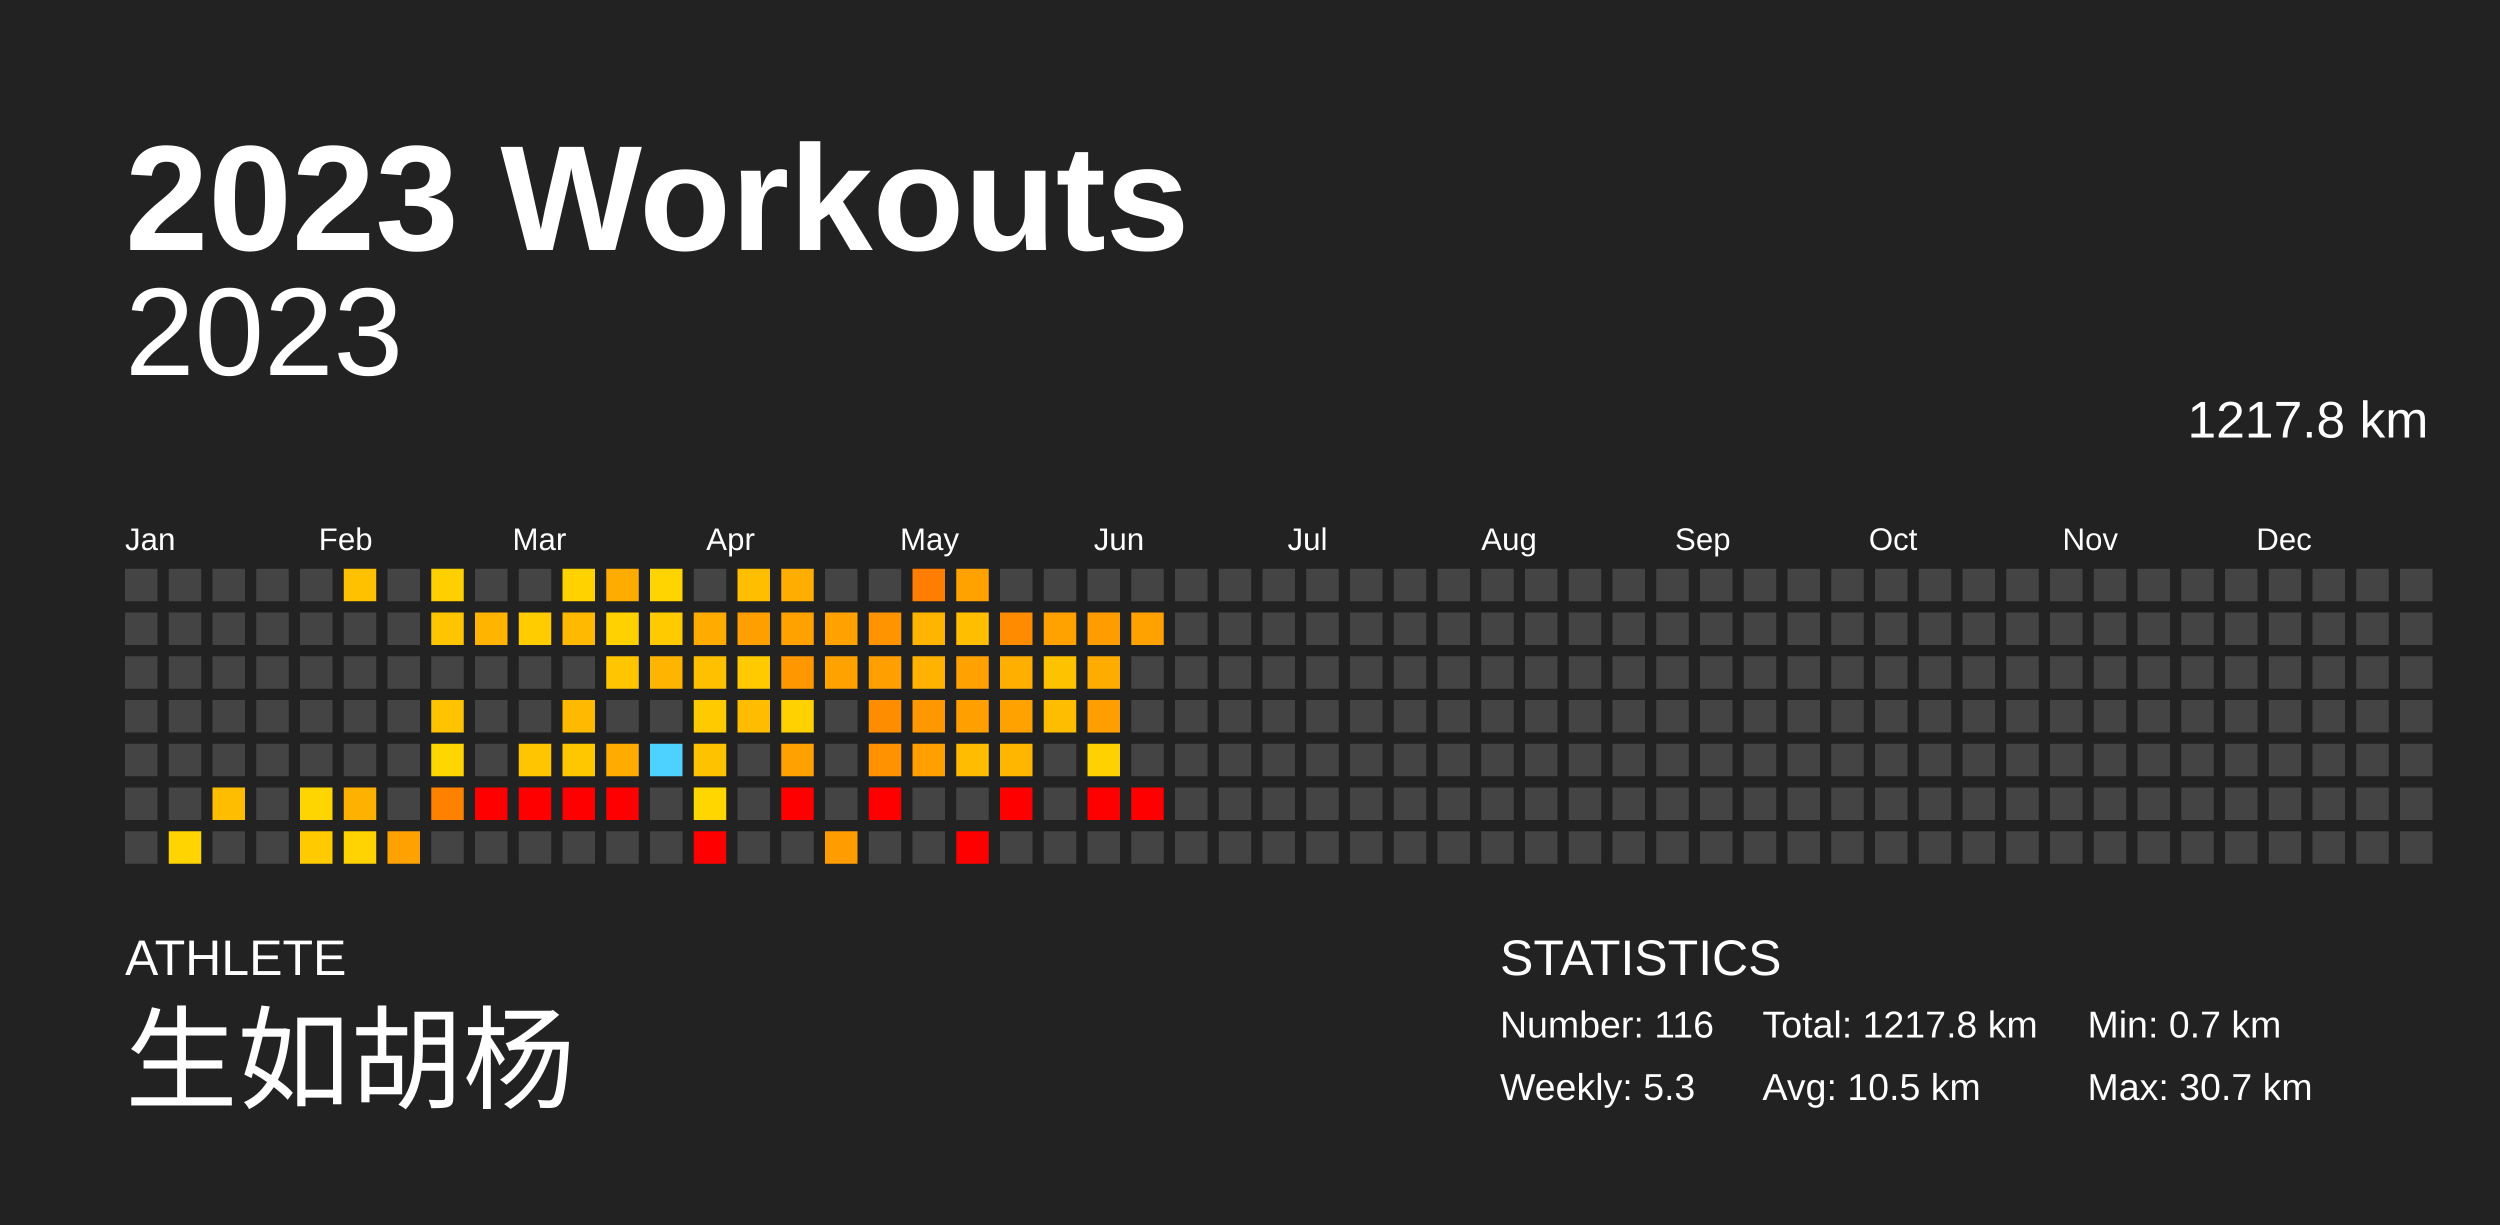
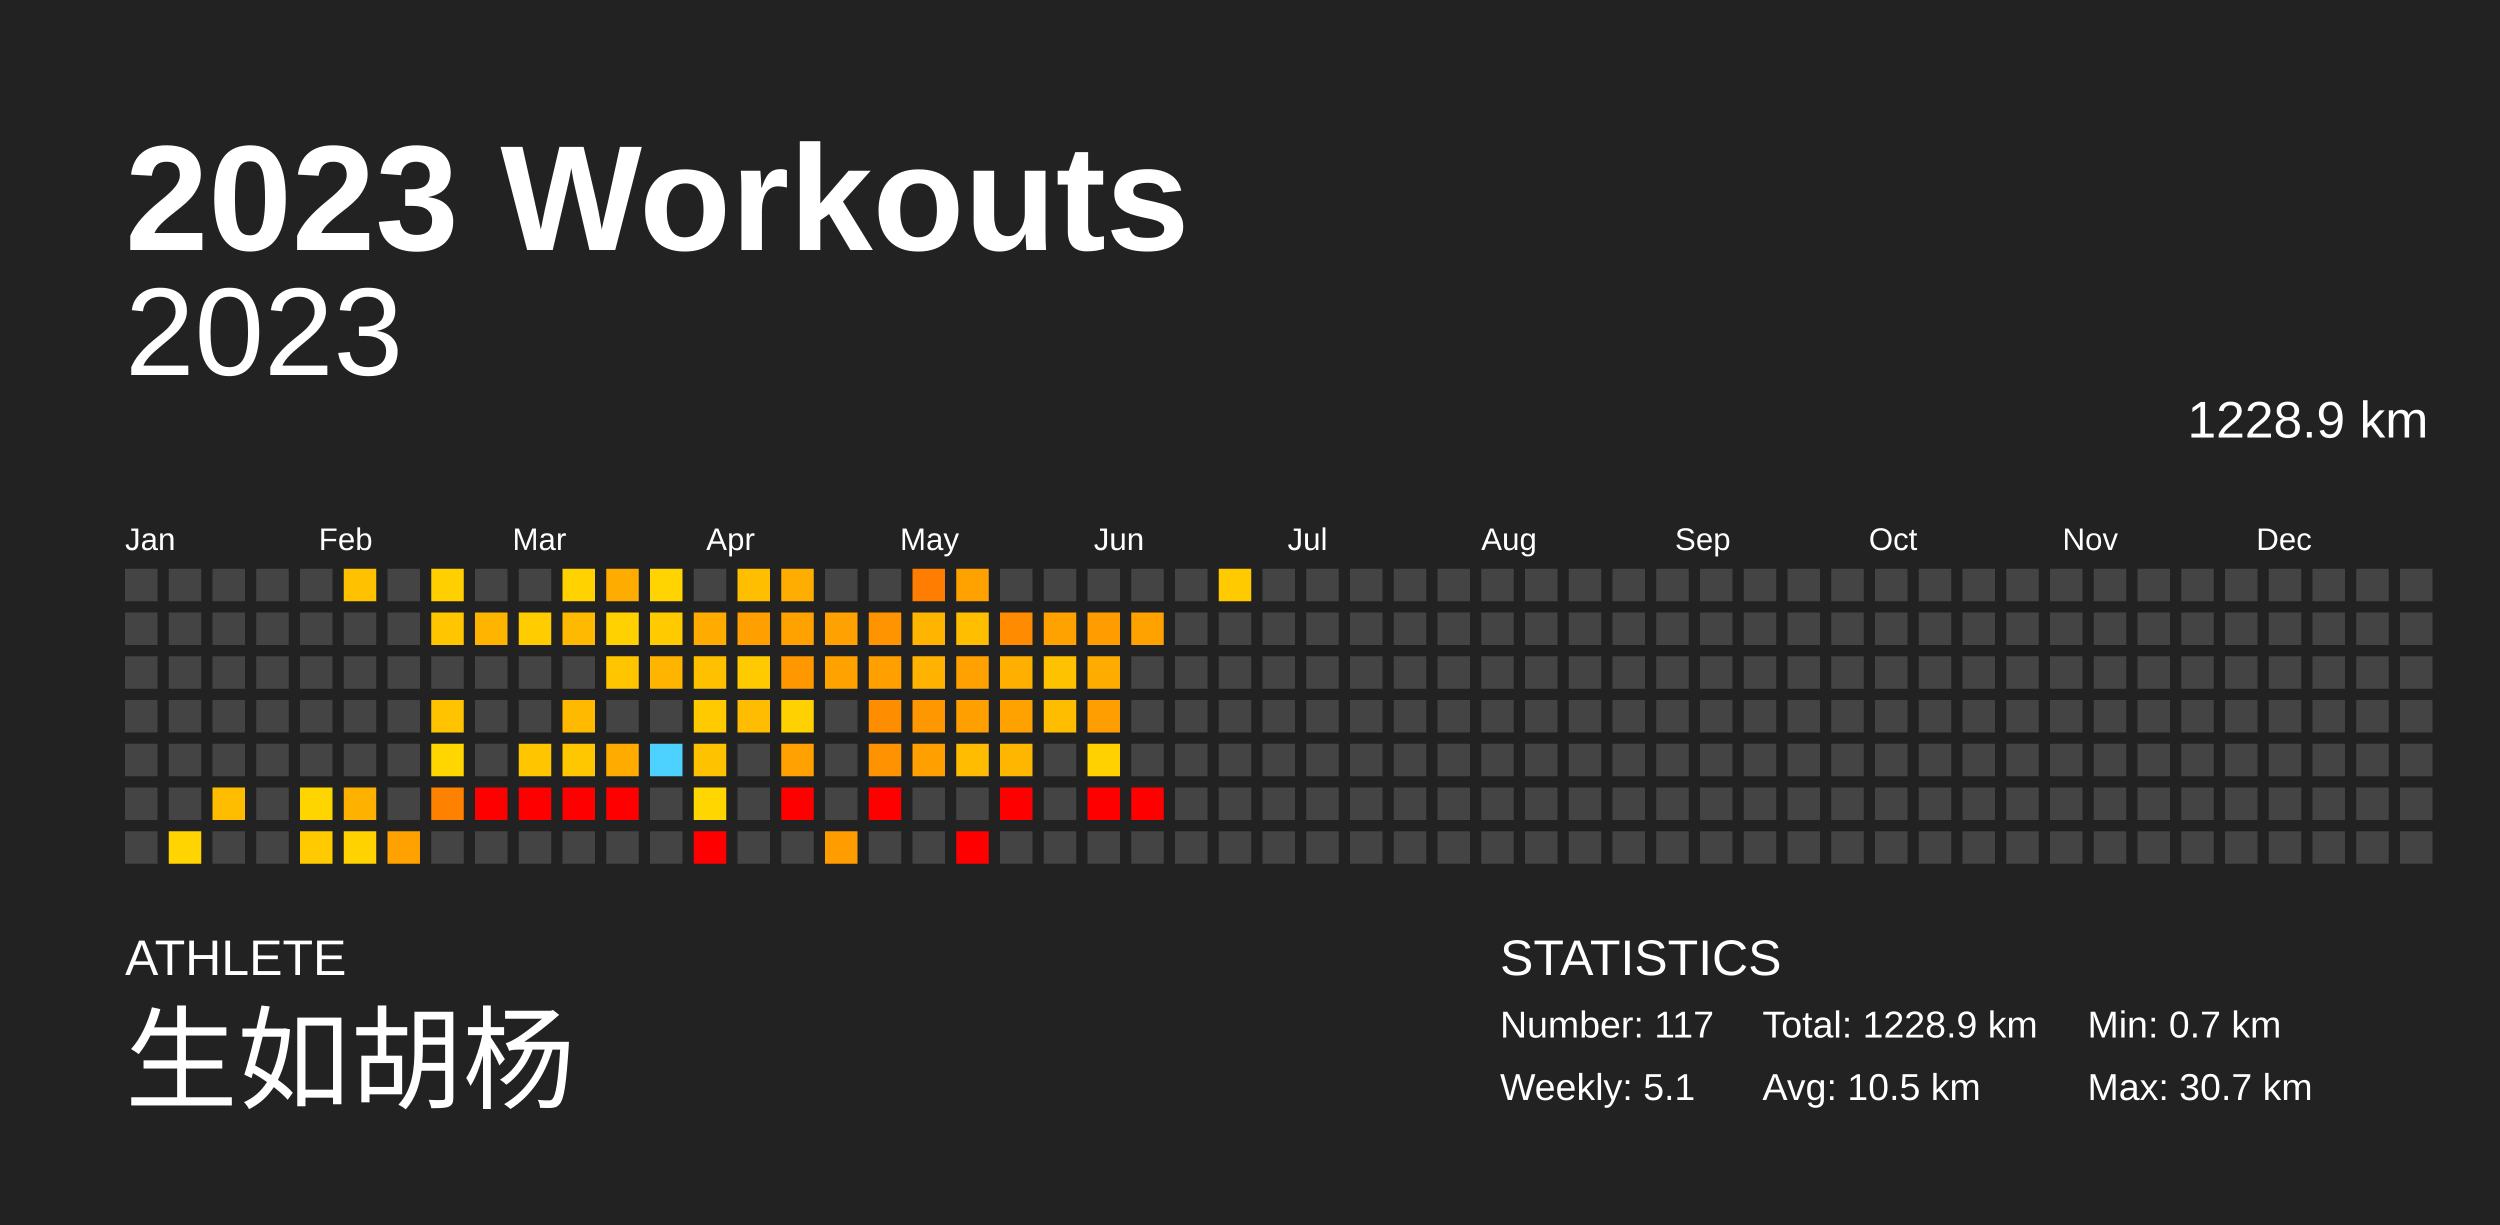
<svg xmlns="http://www.w3.org/2000/svg" baseProfile="full" height="98mm" version="1.1" viewBox="0,0,200,98" width="200mm">
  <defs />
  <rect fill="#222222" height="98" width="200" x="0" y="0" />
  <text fill="#FFFFFF" style="font-size:12px; font-family:Arial; font-weight:bold;" x="10" y="20">2023 Workouts</text>
  <text fill="#FFFFFF" style="font-size:4px; font-family:Arial" x="10" y="78">ATHLETE</text>
  <text fill="#FFFFFF" style="font-size:9px; font-family:Arial" x="10" y="88">生如胡杨</text>
  <text fill="#FFFFFF" style="font-size:4px; font-family:Arial" x="120" y="78">STATISTICS</text>
-   <text fill="#FFFFFF" style="font-size:3px; font-family:Arial" x="120" y="83">Number: 116</text>
-   <text fill="#FFFFFF" style="font-size:3px; font-family:Arial" x="120" y="88">Weekly: 5.3</text>
-   <text fill="#FFFFFF" style="font-size:3px; font-family:Arial" x="141" y="83">Total: 1217.8 km</text>
+   <text fill="#FFFFFF" style="font-size:3px; font-family:Arial" x="120" y="83">Number: 117</text>
+   <text fill="#FFFFFF" style="font-size:3px; font-family:Arial" x="120" y="88">Weekly: 5.1</text>
+   <text fill="#FFFFFF" style="font-size:3px; font-family:Arial" x="141" y="83">Total: 1228.9 km</text>
  <text fill="#FFFFFF" style="font-size:3px; font-family:Arial" x="141" y="88">Avg: 10.5 km</text>
  <text fill="#FFFFFF" style="font-size:3px; font-family:Arial" x="167" y="83">Min: 0.7 km</text>
  <text fill="#FFFFFF" style="font-size:3px; font-family:Arial" x="167" y="88">Max: 30.7 km</text>
  <text alignment-baseline="hanging" fill="#FFFFFF" style="font-size:10.0px; font-family:Arial;" x="10" y="30">2023</text>
-   <text alignment-baseline="hanging" fill="#FFFFFF" style="font-size:4.125px; font-family:Arial;" x="175" y="35">1217.8 km</text>
+   <text alignment-baseline="hanging" fill="#FFFFFF" style="font-size:4.125px; font-family:Arial;" x="175" y="35">1228.9 km</text>
  <text fill="#FFFFFF" style="font-size:2.5px; font-family:Arial" x="10.0" y="44">Jan</text>
  <text fill="#FFFFFF" style="font-size:2.5px; font-family:Arial" x="25.5" y="44">Feb</text>
  <text fill="#FFFFFF" style="font-size:2.5px; font-family:Arial" x="41.0" y="44">Mar</text>
  <text fill="#FFFFFF" style="font-size:2.5px; font-family:Arial" x="56.5" y="44">Apr</text>
  <text fill="#FFFFFF" style="font-size:2.5px; font-family:Arial" x="72.0" y="44">May</text>
  <text fill="#FFFFFF" style="font-size:2.5px; font-family:Arial" x="87.5" y="44">Jun</text>
  <text fill="#FFFFFF" style="font-size:2.5px; font-family:Arial" x="103.0" y="44">Jul</text>
  <text fill="#FFFFFF" style="font-size:2.5px; font-family:Arial" x="118.5" y="44">Aug</text>
  <text fill="#FFFFFF" style="font-size:2.5px; font-family:Arial" x="134.0" y="44">Sep</text>
  <text fill="#FFFFFF" style="font-size:2.5px; font-family:Arial" x="149.5" y="44">Oct</text>
  <text fill="#FFFFFF" style="font-size:2.5px; font-family:Arial" x="165.0" y="44">Nov</text>
  <text fill="#FFFFFF" style="font-size:2.5px; font-family:Arial" x="180.5" y="44">Dec</text>
  <rect fill="#444444" height="2.6" width="2.6" x="10.0" y="45.5" />
  <rect fill="#444444" height="2.6" width="2.6" x="10.0" y="49.0" />
  <rect fill="#444444" height="2.6" width="2.6" x="10.0" y="52.5" />
  <rect fill="#444444" height="2.6" width="2.6" x="10.0" y="56.0" />
  <rect fill="#444444" height="2.6" width="2.6" x="10.0" y="59.5" />
  <rect fill="#444444" height="2.6" width="2.6" x="10.0" y="63.0" />
  <rect fill="#444444" height="2.6" width="2.6" x="10.0" y="66.5" />
  <rect fill="#444444" height="2.6" width="2.6" x="13.5" y="45.5" />
  <rect fill="#444444" height="2.6" width="2.6" x="13.5" y="49.0" />
  <rect fill="#444444" height="2.6" width="2.6" x="13.5" y="52.5" />
  <rect fill="#444444" height="2.6" width="2.6" x="13.5" y="56.0" />
  <rect fill="#444444" height="2.6" width="2.6" x="13.5" y="59.5" />
  <rect fill="#444444" height="2.6" width="2.6" x="13.5" y="63.0" />
  <rect fill="#ffd400" height="2.6" width="2.6" x="13.5" y="66.5" />
  <rect fill="#444444" height="2.6" width="2.6" x="17.0" y="45.5" />
  <rect fill="#444444" height="2.6" width="2.6" x="17.0" y="49.0" />
  <rect fill="#444444" height="2.6" width="2.6" x="17.0" y="52.5" />
  <rect fill="#444444" height="2.6" width="2.6" x="17.0" y="56.0" />
  <rect fill="#444444" height="2.6" width="2.6" x="17.0" y="59.5" />
  <rect fill="#ffbd00" height="2.6" width="2.6" x="17.0" y="63.0" />
  <rect fill="#444444" height="2.6" width="2.6" x="17.0" y="66.5" />
  <rect fill="#444444" height="2.6" width="2.6" x="20.5" y="45.5" />
  <rect fill="#444444" height="2.6" width="2.6" x="20.5" y="49.0" />
  <rect fill="#444444" height="2.6" width="2.6" x="20.5" y="52.5" />
  <rect fill="#444444" height="2.6" width="2.6" x="20.5" y="56.0" />
  <rect fill="#444444" height="2.6" width="2.6" x="20.5" y="59.5" />
  <rect fill="#444444" height="2.6" width="2.6" x="20.5" y="63.0" />
  <rect fill="#444444" height="2.6" width="2.6" x="20.5" y="66.5" />
  <rect fill="#444444" height="2.6" width="2.6" x="24.0" y="45.5" />
  <rect fill="#444444" height="2.6" width="2.6" x="24.0" y="49.0" />
  <rect fill="#444444" height="2.6" width="2.6" x="24.0" y="52.5" />
  <rect fill="#444444" height="2.6" width="2.6" x="24.0" y="56.0" />
  <rect fill="#444444" height="2.6" width="2.6" x="24.0" y="59.5" />
  <rect fill="#ffd500" height="2.6" width="2.6" x="24.0" y="63.0" />
  <rect fill="#ffcb00" height="2.6" width="2.6" x="24.0" y="66.5" />
  <rect fill="#ffc100" height="2.6" width="2.6" x="27.5" y="45.5" />
  <rect fill="#444444" height="2.6" width="2.6" x="27.5" y="49.0" />
  <rect fill="#444444" height="2.6" width="2.6" x="27.5" y="52.5" />
  <rect fill="#444444" height="2.6" width="2.6" x="27.5" y="56.0" />
  <rect fill="#444444" height="2.6" width="2.6" x="27.5" y="59.5" />
  <rect fill="#ffb100" height="2.6" width="2.6" x="27.5" y="63.0" />
  <rect fill="#ffd200" height="2.6" width="2.6" x="27.5" y="66.5" />
  <rect fill="#444444" height="2.6" width="2.6" x="31.0" y="45.5" />
  <rect fill="#444444" height="2.6" width="2.6" x="31.0" y="49.0" />
  <rect fill="#444444" height="2.6" width="2.6" x="31.0" y="52.5" />
  <rect fill="#444444" height="2.6" width="2.6" x="31.0" y="56.0" />
  <rect fill="#444444" height="2.6" width="2.6" x="31.0" y="59.5" />
  <rect fill="#444444" height="2.6" width="2.6" x="31.0" y="63.0" />
  <rect fill="#ffa100" height="2.6" width="2.6" x="31.0" y="66.5" />
  <rect fill="#ffcf00" height="2.6" width="2.6" x="34.5" y="45.5" />
  <rect fill="#ffc600" height="2.6" width="2.6" x="34.5" y="49.0" />
  <rect fill="#444444" height="2.6" width="2.6" x="34.5" y="52.5" />
  <rect fill="#ffc300" height="2.6" width="2.6" x="34.5" y="56.0" />
  <rect fill="#ffd600" height="2.6" width="2.6" x="34.5" y="59.5" />
  <rect fill="#ff8100" height="2.6" width="2.6" x="34.5" y="63.0" />
  <rect fill="#444444" height="2.6" width="2.6" x="34.5" y="66.5" />
  <rect fill="#444444" height="2.6" width="2.6" x="38.0" y="45.5" />
  <rect fill="#ffb400" height="2.6" width="2.6" x="38.0" y="49.0" />
  <rect fill="#444444" height="2.6" width="2.6" x="38.0" y="52.5" />
  <rect fill="#444444" height="2.6" width="2.6" x="38.0" y="56.0" />
  <rect fill="#444444" height="2.6" width="2.6" x="38.0" y="59.5" />
  <rect fill="red" height="2.6" width="2.6" x="38.0" y="63.0" />
  <rect fill="#444444" height="2.6" width="2.6" x="38.0" y="66.5" />
  <rect fill="#444444" height="2.6" width="2.6" x="41.5" y="45.5" />
  <rect fill="#ffcc00" height="2.6" width="2.6" x="41.5" y="49.0" />
  <rect fill="#444444" height="2.6" width="2.6" x="41.5" y="52.5" />
  <rect fill="#444444" height="2.6" width="2.6" x="41.5" y="56.0" />
  <rect fill="#ffc600" height="2.6" width="2.6" x="41.5" y="59.5" />
  <rect fill="red" height="2.6" width="2.6" x="41.5" y="63.0" />
  <rect fill="#444444" height="2.6" width="2.6" x="41.5" y="66.5" />
  <rect fill="#ffd200" height="2.6" width="2.6" x="45.0" y="45.5" />
  <rect fill="#ffb900" height="2.6" width="2.6" x="45.0" y="49.0" />
  <rect fill="#444444" height="2.6" width="2.6" x="45.0" y="52.5" />
  <rect fill="#ffba00" height="2.6" width="2.6" x="45.0" y="56.0" />
  <rect fill="#ffc700" height="2.6" width="2.6" x="45.0" y="59.5" />
  <rect fill="red" height="2.6" width="2.6" x="45.0" y="63.0" />
  <rect fill="#444444" height="2.6" width="2.6" x="45.0" y="66.5" />
  <rect fill="#ffac00" height="2.6" width="2.6" x="48.5" y="45.5" />
  <rect fill="#ffd100" height="2.6" width="2.6" x="48.5" y="49.0" />
  <rect fill="#ffc600" height="2.6" width="2.6" x="48.5" y="52.5" />
  <rect fill="#444444" height="2.6" width="2.6" x="48.5" y="56.0" />
  <rect fill="#ffab00" height="2.6" width="2.6" x="48.5" y="59.5" />
  <rect fill="red" height="2.6" width="2.6" x="48.5" y="63.0" />
  <rect fill="#444444" height="2.6" width="2.6" x="48.5" y="66.5" />
  <rect fill="#ffd400" height="2.6" width="2.6" x="52.0" y="45.5" />
  <rect fill="#ffcb00" height="2.6" width="2.6" x="52.0" y="49.0" />
  <rect fill="#ffb400" height="2.6" width="2.6" x="52.0" y="52.5" />
  <rect fill="#444444" height="2.6" width="2.6" x="52.0" y="56.0" />
  <rect fill="#4dd2ff" height="2.6" width="2.6" x="52.0" y="59.5" />
  <rect fill="#444444" height="2.6" width="2.6" x="52.0" y="63.0" />
  <rect fill="#444444" height="2.6" width="2.6" x="52.0" y="66.5" />
  <rect fill="#444444" height="2.6" width="2.6" x="55.5" y="45.5" />
  <rect fill="#ffab00" height="2.6" width="2.6" x="55.5" y="49.0" />
  <rect fill="#ffc000" height="2.6" width="2.6" x="55.5" y="52.5" />
  <rect fill="#ffcb00" height="2.6" width="2.6" x="55.5" y="56.0" />
  <rect fill="#ffc200" height="2.6" width="2.6" x="55.5" y="59.5" />
  <rect fill="#ffd600" height="2.6" width="2.6" x="55.5" y="63.0" />
  <rect fill="red" height="2.6" width="2.6" x="55.5" y="66.5" />
  <rect fill="#ffbf00" height="2.6" width="2.6" x="59.0" y="45.5" />
  <rect fill="#ffa000" height="2.6" width="2.6" x="59.0" y="49.0" />
  <rect fill="#ffca00" height="2.6" width="2.6" x="59.0" y="52.5" />
  <rect fill="#ffbc00" height="2.6" width="2.6" x="59.0" y="56.0" />
  <rect fill="#444444" height="2.6" width="2.6" x="59.0" y="59.5" />
  <rect fill="#444444" height="2.6" width="2.6" x="59.0" y="63.0" />
  <rect fill="#444444" height="2.6" width="2.6" x="59.0" y="66.5" />
  <rect fill="#ffad00" height="2.6" width="2.6" x="62.5" y="45.5" />
  <rect fill="#ffa200" height="2.6" width="2.6" x="62.5" y="49.0" />
  <rect fill="#ff9800" height="2.6" width="2.6" x="62.5" y="52.5" />
  <rect fill="#ffd100" height="2.6" width="2.6" x="62.5" y="56.0" />
  <rect fill="#ffa100" height="2.6" width="2.6" x="62.5" y="59.5" />
  <rect fill="red" height="2.6" width="2.6" x="62.5" y="63.0" />
  <rect fill="#444444" height="2.6" width="2.6" x="62.5" y="66.5" />
  <rect fill="#444444" height="2.6" width="2.6" x="66.0" y="45.5" />
  <rect fill="#ffa100" height="2.6" width="2.6" x="66.0" y="49.0" />
  <rect fill="#ffa200" height="2.6" width="2.6" x="66.0" y="52.5" />
  <rect fill="#444444" height="2.6" width="2.6" x="66.0" y="56.0" />
  <rect fill="#444444" height="2.6" width="2.6" x="66.0" y="59.5" />
  <rect fill="#444444" height="2.6" width="2.6" x="66.0" y="63.0" />
  <rect fill="#ff9c00" height="2.6" width="2.6" x="66.0" y="66.5" />
  <rect fill="#444444" height="2.6" width="2.6" x="69.5" y="45.5" />
  <rect fill="#ff9400" height="2.6" width="2.6" x="69.5" y="49.0" />
  <rect fill="#ffa000" height="2.6" width="2.6" x="69.5" y="52.5" />
  <rect fill="#ff8d00" height="2.6" width="2.6" x="69.5" y="56.0" />
  <rect fill="#ff9200" height="2.6" width="2.6" x="69.5" y="59.5" />
  <rect fill="red" height="2.6" width="2.6" x="69.5" y="63.0" />
  <rect fill="#444444" height="2.6" width="2.6" x="69.5" y="66.5" />
  <rect fill="#ff7d00" height="2.6" width="2.6" x="73.0" y="45.5" />
  <rect fill="#ffb500" height="2.6" width="2.6" x="73.0" y="49.0" />
  <rect fill="#ffb300" height="2.6" width="2.6" x="73.0" y="52.5" />
  <rect fill="#ff9700" height="2.6" width="2.6" x="73.0" y="56.0" />
  <rect fill="#ff9f00" height="2.6" width="2.6" x="73.0" y="59.5" />
  <rect fill="#444444" height="2.6" width="2.6" x="73.0" y="63.0" />
  <rect fill="#444444" height="2.6" width="2.6" x="73.0" y="66.5" />
  <rect fill="#ffa200" height="2.6" width="2.6" x="76.5" y="45.5" />
  <rect fill="#ffbf00" height="2.6" width="2.6" x="76.5" y="49.0" />
  <rect fill="#ffa100" height="2.6" width="2.6" x="76.5" y="52.5" />
  <rect fill="#ff9f00" height="2.6" width="2.6" x="76.5" y="56.0" />
  <rect fill="#ffbc00" height="2.6" width="2.6" x="76.5" y="59.5" />
  <rect fill="#444444" height="2.6" width="2.6" x="76.5" y="63.0" />
  <rect fill="red" height="2.6" width="2.6" x="76.5" y="66.5" />
  <rect fill="#444444" height="2.6" width="2.6" x="80.0" y="45.5" />
  <rect fill="#ff8c00" height="2.6" width="2.6" x="80.0" y="49.0" />
  <rect fill="#ffaf00" height="2.6" width="2.6" x="80.0" y="52.5" />
  <rect fill="#ffa200" height="2.6" width="2.6" x="80.0" y="56.0" />
  <rect fill="#ffb600" height="2.6" width="2.6" x="80.0" y="59.5" />
  <rect fill="red" height="2.6" width="2.6" x="80.0" y="63.0" />
  <rect fill="#444444" height="2.6" width="2.6" x="80.0" y="66.5" />
  <rect fill="#444444" height="2.6" width="2.6" x="83.5" y="45.5" />
  <rect fill="#ffa200" height="2.6" width="2.6" x="83.5" y="49.0" />
  <rect fill="#ffc200" height="2.6" width="2.6" x="83.5" y="52.5" />
  <rect fill="#ffbd00" height="2.6" width="2.6" x="83.5" y="56.0" />
  <rect fill="#444444" height="2.6" width="2.6" x="83.5" y="59.5" />
  <rect fill="#444444" height="2.6" width="2.6" x="83.5" y="63.0" />
  <rect fill="#444444" height="2.6" width="2.6" x="83.5" y="66.5" />
  <rect fill="#444444" height="2.6" width="2.6" x="87.0" y="45.5" />
  <rect fill="#ff9d00" height="2.6" width="2.6" x="87.0" y="49.0" />
  <rect fill="#ffac00" height="2.6" width="2.6" x="87.0" y="52.5" />
  <rect fill="#ff9e00" height="2.6" width="2.6" x="87.0" y="56.0" />
  <rect fill="#ffd100" height="2.6" width="2.6" x="87.0" y="59.5" />
  <rect fill="red" height="2.6" width="2.6" x="87.0" y="63.0" />
  <rect fill="#444444" height="2.6" width="2.6" x="87.0" y="66.5" />
  <rect fill="#444444" height="2.6" width="2.6" x="90.5" y="45.5" />
  <rect fill="#ffa200" height="2.6" width="2.6" x="90.5" y="49.0" />
  <rect fill="#444444" height="2.6" width="2.6" x="90.5" y="52.5" />
  <rect fill="#444444" height="2.6" width="2.6" x="90.5" y="56.0" />
  <rect fill="#444444" height="2.6" width="2.6" x="90.5" y="59.5" />
  <rect fill="red" height="2.6" width="2.6" x="90.5" y="63.0" />
  <rect fill="#444444" height="2.6" width="2.6" x="90.5" y="66.5" />
  <rect fill="#444444" height="2.6" width="2.6" x="94.0" y="45.5" />
  <rect fill="#444444" height="2.6" width="2.6" x="94.0" y="49.0" />
  <rect fill="#444444" height="2.6" width="2.6" x="94.0" y="52.5" />
  <rect fill="#444444" height="2.6" width="2.6" x="94.0" y="56.0" />
  <rect fill="#444444" height="2.6" width="2.6" x="94.0" y="59.5" />
  <rect fill="#444444" height="2.6" width="2.6" x="94.0" y="63.0" />
  <rect fill="#444444" height="2.6" width="2.6" x="94.0" y="66.5" />
-   <rect fill="#444444" height="2.6" width="2.6" x="97.5" y="45.5" />
+   <rect fill="#ffcb00" height="2.6" width="2.6" x="97.5" y="45.5" />
  <rect fill="#444444" height="2.6" width="2.6" x="97.5" y="49.0" />
  <rect fill="#444444" height="2.6" width="2.6" x="97.5" y="52.5" />
  <rect fill="#444444" height="2.6" width="2.6" x="97.5" y="56.0" />
  <rect fill="#444444" height="2.6" width="2.6" x="97.5" y="59.5" />
  <rect fill="#444444" height="2.6" width="2.6" x="97.5" y="63.0" />
  <rect fill="#444444" height="2.6" width="2.6" x="97.5" y="66.5" />
  <rect fill="#444444" height="2.6" width="2.6" x="101.0" y="45.5" />
  <rect fill="#444444" height="2.6" width="2.6" x="101.0" y="49.0" />
  <rect fill="#444444" height="2.6" width="2.6" x="101.0" y="52.5" />
  <rect fill="#444444" height="2.6" width="2.6" x="101.0" y="56.0" />
  <rect fill="#444444" height="2.6" width="2.6" x="101.0" y="59.5" />
  <rect fill="#444444" height="2.6" width="2.6" x="101.0" y="63.0" />
  <rect fill="#444444" height="2.6" width="2.6" x="101.0" y="66.5" />
  <rect fill="#444444" height="2.6" width="2.6" x="104.5" y="45.5" />
  <rect fill="#444444" height="2.6" width="2.6" x="104.5" y="49.0" />
  <rect fill="#444444" height="2.6" width="2.6" x="104.5" y="52.5" />
  <rect fill="#444444" height="2.6" width="2.6" x="104.5" y="56.0" />
  <rect fill="#444444" height="2.6" width="2.6" x="104.5" y="59.5" />
  <rect fill="#444444" height="2.6" width="2.6" x="104.5" y="63.0" />
  <rect fill="#444444" height="2.6" width="2.6" x="104.5" y="66.5" />
  <rect fill="#444444" height="2.6" width="2.6" x="108.0" y="45.5" />
  <rect fill="#444444" height="2.6" width="2.6" x="108.0" y="49.0" />
  <rect fill="#444444" height="2.6" width="2.6" x="108.0" y="52.5" />
  <rect fill="#444444" height="2.6" width="2.6" x="108.0" y="56.0" />
  <rect fill="#444444" height="2.6" width="2.6" x="108.0" y="59.5" />
  <rect fill="#444444" height="2.6" width="2.6" x="108.0" y="63.0" />
  <rect fill="#444444" height="2.6" width="2.6" x="108.0" y="66.5" />
  <rect fill="#444444" height="2.6" width="2.6" x="111.5" y="45.5" />
  <rect fill="#444444" height="2.6" width="2.6" x="111.5" y="49.0" />
  <rect fill="#444444" height="2.6" width="2.6" x="111.5" y="52.5" />
  <rect fill="#444444" height="2.6" width="2.6" x="111.5" y="56.0" />
  <rect fill="#444444" height="2.6" width="2.6" x="111.5" y="59.5" />
  <rect fill="#444444" height="2.6" width="2.6" x="111.5" y="63.0" />
  <rect fill="#444444" height="2.6" width="2.6" x="111.5" y="66.5" />
  <rect fill="#444444" height="2.6" width="2.6" x="115.0" y="45.5" />
  <rect fill="#444444" height="2.6" width="2.6" x="115.0" y="49.0" />
  <rect fill="#444444" height="2.6" width="2.6" x="115.0" y="52.5" />
  <rect fill="#444444" height="2.6" width="2.6" x="115.0" y="56.0" />
  <rect fill="#444444" height="2.6" width="2.6" x="115.0" y="59.5" />
  <rect fill="#444444" height="2.6" width="2.6" x="115.0" y="63.0" />
  <rect fill="#444444" height="2.6" width="2.6" x="115.0" y="66.5" />
  <rect fill="#444444" height="2.6" width="2.6" x="118.5" y="45.5" />
  <rect fill="#444444" height="2.6" width="2.6" x="118.5" y="49.0" />
  <rect fill="#444444" height="2.6" width="2.6" x="118.5" y="52.5" />
  <rect fill="#444444" height="2.6" width="2.6" x="118.5" y="56.0" />
  <rect fill="#444444" height="2.6" width="2.6" x="118.5" y="59.5" />
  <rect fill="#444444" height="2.6" width="2.6" x="118.5" y="63.0" />
  <rect fill="#444444" height="2.6" width="2.6" x="118.5" y="66.5" />
  <rect fill="#444444" height="2.6" width="2.6" x="122.0" y="45.5" />
  <rect fill="#444444" height="2.6" width="2.6" x="122.0" y="49.0" />
  <rect fill="#444444" height="2.6" width="2.6" x="122.0" y="52.5" />
  <rect fill="#444444" height="2.6" width="2.6" x="122.0" y="56.0" />
  <rect fill="#444444" height="2.6" width="2.6" x="122.0" y="59.5" />
  <rect fill="#444444" height="2.6" width="2.6" x="122.0" y="63.0" />
  <rect fill="#444444" height="2.6" width="2.6" x="122.0" y="66.5" />
  <rect fill="#444444" height="2.6" width="2.6" x="125.5" y="45.5" />
  <rect fill="#444444" height="2.6" width="2.6" x="125.5" y="49.0" />
  <rect fill="#444444" height="2.6" width="2.6" x="125.5" y="52.5" />
  <rect fill="#444444" height="2.6" width="2.6" x="125.5" y="56.0" />
  <rect fill="#444444" height="2.6" width="2.6" x="125.5" y="59.5" />
  <rect fill="#444444" height="2.6" width="2.6" x="125.5" y="63.0" />
  <rect fill="#444444" height="2.6" width="2.6" x="125.5" y="66.5" />
  <rect fill="#444444" height="2.6" width="2.6" x="129.0" y="45.5" />
  <rect fill="#444444" height="2.6" width="2.6" x="129.0" y="49.0" />
  <rect fill="#444444" height="2.6" width="2.6" x="129.0" y="52.5" />
  <rect fill="#444444" height="2.6" width="2.6" x="129.0" y="56.0" />
  <rect fill="#444444" height="2.6" width="2.6" x="129.0" y="59.5" />
  <rect fill="#444444" height="2.6" width="2.6" x="129.0" y="63.0" />
  <rect fill="#444444" height="2.6" width="2.6" x="129.0" y="66.5" />
  <rect fill="#444444" height="2.6" width="2.6" x="132.5" y="45.5" />
  <rect fill="#444444" height="2.6" width="2.6" x="132.5" y="49.0" />
  <rect fill="#444444" height="2.6" width="2.6" x="132.5" y="52.5" />
  <rect fill="#444444" height="2.6" width="2.6" x="132.5" y="56.0" />
  <rect fill="#444444" height="2.6" width="2.6" x="132.5" y="59.5" />
  <rect fill="#444444" height="2.6" width="2.6" x="132.5" y="63.0" />
  <rect fill="#444444" height="2.6" width="2.6" x="132.5" y="66.5" />
  <rect fill="#444444" height="2.6" width="2.6" x="136.0" y="45.5" />
  <rect fill="#444444" height="2.6" width="2.6" x="136.0" y="49.0" />
  <rect fill="#444444" height="2.6" width="2.6" x="136.0" y="52.5" />
  <rect fill="#444444" height="2.6" width="2.6" x="136.0" y="56.0" />
  <rect fill="#444444" height="2.6" width="2.6" x="136.0" y="59.5" />
  <rect fill="#444444" height="2.6" width="2.6" x="136.0" y="63.0" />
  <rect fill="#444444" height="2.6" width="2.6" x="136.0" y="66.5" />
  <rect fill="#444444" height="2.6" width="2.6" x="139.5" y="45.5" />
  <rect fill="#444444" height="2.6" width="2.6" x="139.5" y="49.0" />
  <rect fill="#444444" height="2.6" width="2.6" x="139.5" y="52.5" />
  <rect fill="#444444" height="2.6" width="2.6" x="139.5" y="56.0" />
  <rect fill="#444444" height="2.6" width="2.6" x="139.5" y="59.5" />
  <rect fill="#444444" height="2.6" width="2.6" x="139.5" y="63.0" />
  <rect fill="#444444" height="2.6" width="2.6" x="139.5" y="66.5" />
  <rect fill="#444444" height="2.6" width="2.6" x="143.0" y="45.5" />
  <rect fill="#444444" height="2.6" width="2.6" x="143.0" y="49.0" />
  <rect fill="#444444" height="2.6" width="2.6" x="143.0" y="52.5" />
  <rect fill="#444444" height="2.6" width="2.6" x="143.0" y="56.0" />
  <rect fill="#444444" height="2.6" width="2.6" x="143.0" y="59.5" />
  <rect fill="#444444" height="2.6" width="2.6" x="143.0" y="63.0" />
  <rect fill="#444444" height="2.6" width="2.6" x="143.0" y="66.5" />
  <rect fill="#444444" height="2.6" width="2.6" x="146.5" y="45.5" />
  <rect fill="#444444" height="2.6" width="2.6" x="146.5" y="49.0" />
  <rect fill="#444444" height="2.6" width="2.6" x="146.5" y="52.5" />
  <rect fill="#444444" height="2.6" width="2.6" x="146.5" y="56.0" />
  <rect fill="#444444" height="2.6" width="2.6" x="146.5" y="59.5" />
  <rect fill="#444444" height="2.6" width="2.6" x="146.5" y="63.0" />
  <rect fill="#444444" height="2.6" width="2.6" x="146.5" y="66.5" />
  <rect fill="#444444" height="2.6" width="2.6" x="150.0" y="45.5" />
  <rect fill="#444444" height="2.6" width="2.6" x="150.0" y="49.0" />
  <rect fill="#444444" height="2.6" width="2.6" x="150.0" y="52.5" />
  <rect fill="#444444" height="2.6" width="2.6" x="150.0" y="56.0" />
  <rect fill="#444444" height="2.6" width="2.6" x="150.0" y="59.5" />
  <rect fill="#444444" height="2.6" width="2.6" x="150.0" y="63.0" />
  <rect fill="#444444" height="2.6" width="2.6" x="150.0" y="66.5" />
  <rect fill="#444444" height="2.6" width="2.6" x="153.5" y="45.5" />
  <rect fill="#444444" height="2.6" width="2.6" x="153.5" y="49.0" />
  <rect fill="#444444" height="2.6" width="2.6" x="153.5" y="52.5" />
  <rect fill="#444444" height="2.6" width="2.6" x="153.5" y="56.0" />
  <rect fill="#444444" height="2.6" width="2.6" x="153.5" y="59.5" />
  <rect fill="#444444" height="2.6" width="2.6" x="153.5" y="63.0" />
  <rect fill="#444444" height="2.6" width="2.6" x="153.5" y="66.5" />
  <rect fill="#444444" height="2.6" width="2.6" x="157.0" y="45.5" />
  <rect fill="#444444" height="2.6" width="2.6" x="157.0" y="49.0" />
  <rect fill="#444444" height="2.6" width="2.6" x="157.0" y="52.5" />
  <rect fill="#444444" height="2.6" width="2.6" x="157.0" y="56.0" />
  <rect fill="#444444" height="2.6" width="2.6" x="157.0" y="59.5" />
  <rect fill="#444444" height="2.6" width="2.6" x="157.0" y="63.0" />
  <rect fill="#444444" height="2.6" width="2.6" x="157.0" y="66.5" />
  <rect fill="#444444" height="2.6" width="2.6" x="160.5" y="45.5" />
  <rect fill="#444444" height="2.6" width="2.6" x="160.5" y="49.0" />
  <rect fill="#444444" height="2.6" width="2.6" x="160.5" y="52.5" />
  <rect fill="#444444" height="2.6" width="2.6" x="160.5" y="56.0" />
  <rect fill="#444444" height="2.6" width="2.6" x="160.5" y="59.5" />
  <rect fill="#444444" height="2.6" width="2.6" x="160.5" y="63.0" />
  <rect fill="#444444" height="2.6" width="2.6" x="160.5" y="66.5" />
  <rect fill="#444444" height="2.6" width="2.6" x="164.0" y="45.5" />
  <rect fill="#444444" height="2.6" width="2.6" x="164.0" y="49.0" />
  <rect fill="#444444" height="2.6" width="2.6" x="164.0" y="52.5" />
  <rect fill="#444444" height="2.6" width="2.6" x="164.0" y="56.0" />
  <rect fill="#444444" height="2.6" width="2.6" x="164.0" y="59.5" />
  <rect fill="#444444" height="2.6" width="2.6" x="164.0" y="63.0" />
  <rect fill="#444444" height="2.6" width="2.6" x="164.0" y="66.5" />
  <rect fill="#444444" height="2.6" width="2.6" x="167.5" y="45.5" />
  <rect fill="#444444" height="2.6" width="2.6" x="167.5" y="49.0" />
  <rect fill="#444444" height="2.6" width="2.6" x="167.5" y="52.5" />
  <rect fill="#444444" height="2.6" width="2.6" x="167.5" y="56.0" />
  <rect fill="#444444" height="2.6" width="2.6" x="167.5" y="59.5" />
  <rect fill="#444444" height="2.6" width="2.6" x="167.5" y="63.0" />
  <rect fill="#444444" height="2.6" width="2.6" x="167.5" y="66.5" />
  <rect fill="#444444" height="2.6" width="2.6" x="171.0" y="45.5" />
  <rect fill="#444444" height="2.6" width="2.6" x="171.0" y="49.0" />
  <rect fill="#444444" height="2.6" width="2.6" x="171.0" y="52.5" />
  <rect fill="#444444" height="2.6" width="2.6" x="171.0" y="56.0" />
  <rect fill="#444444" height="2.6" width="2.6" x="171.0" y="59.5" />
  <rect fill="#444444" height="2.6" width="2.6" x="171.0" y="63.0" />
  <rect fill="#444444" height="2.6" width="2.6" x="171.0" y="66.5" />
  <rect fill="#444444" height="2.6" width="2.6" x="174.5" y="45.5" />
  <rect fill="#444444" height="2.6" width="2.6" x="174.5" y="49.0" />
  <rect fill="#444444" height="2.6" width="2.6" x="174.5" y="52.5" />
  <rect fill="#444444" height="2.6" width="2.6" x="174.5" y="56.0" />
  <rect fill="#444444" height="2.6" width="2.6" x="174.5" y="59.5" />
  <rect fill="#444444" height="2.6" width="2.6" x="174.5" y="63.0" />
  <rect fill="#444444" height="2.6" width="2.6" x="174.5" y="66.5" />
  <rect fill="#444444" height="2.6" width="2.6" x="178.0" y="45.5" />
  <rect fill="#444444" height="2.6" width="2.6" x="178.0" y="49.0" />
  <rect fill="#444444" height="2.6" width="2.6" x="178.0" y="52.5" />
  <rect fill="#444444" height="2.6" width="2.6" x="178.0" y="56.0" />
  <rect fill="#444444" height="2.6" width="2.6" x="178.0" y="59.5" />
  <rect fill="#444444" height="2.6" width="2.6" x="178.0" y="63.0" />
  <rect fill="#444444" height="2.6" width="2.6" x="178.0" y="66.5" />
  <rect fill="#444444" height="2.6" width="2.6" x="181.5" y="45.5" />
  <rect fill="#444444" height="2.6" width="2.6" x="181.5" y="49.0" />
  <rect fill="#444444" height="2.6" width="2.6" x="181.5" y="52.5" />
  <rect fill="#444444" height="2.6" width="2.6" x="181.5" y="56.0" />
  <rect fill="#444444" height="2.6" width="2.6" x="181.5" y="59.5" />
  <rect fill="#444444" height="2.6" width="2.6" x="181.5" y="63.0" />
  <rect fill="#444444" height="2.6" width="2.6" x="181.5" y="66.5" />
  <rect fill="#444444" height="2.6" width="2.6" x="185.0" y="45.5" />
  <rect fill="#444444" height="2.6" width="2.6" x="185.0" y="49.0" />
  <rect fill="#444444" height="2.6" width="2.6" x="185.0" y="52.5" />
  <rect fill="#444444" height="2.6" width="2.6" x="185.0" y="56.0" />
  <rect fill="#444444" height="2.6" width="2.6" x="185.0" y="59.5" />
  <rect fill="#444444" height="2.6" width="2.6" x="185.0" y="63.0" />
  <rect fill="#444444" height="2.6" width="2.6" x="185.0" y="66.5" />
  <rect fill="#444444" height="2.6" width="2.6" x="188.5" y="45.5" />
  <rect fill="#444444" height="2.6" width="2.6" x="188.5" y="49.0" />
  <rect fill="#444444" height="2.6" width="2.6" x="188.5" y="52.5" />
  <rect fill="#444444" height="2.6" width="2.6" x="188.5" y="56.0" />
  <rect fill="#444444" height="2.6" width="2.6" x="188.5" y="59.5" />
  <rect fill="#444444" height="2.6" width="2.6" x="188.5" y="63.0" />
  <rect fill="#444444" height="2.6" width="2.6" x="188.5" y="66.5" />
  <rect fill="#444444" height="2.6" width="2.6" x="192.0" y="45.5" />
  <rect fill="#444444" height="2.6" width="2.6" x="192.0" y="49.0" />
  <rect fill="#444444" height="2.6" width="2.6" x="192.0" y="52.5" />
  <rect fill="#444444" height="2.6" width="2.6" x="192.0" y="56.0" />
  <rect fill="#444444" height="2.6" width="2.6" x="192.0" y="59.5" />
  <rect fill="#444444" height="2.6" width="2.6" x="192.0" y="63.0" />
  <rect fill="#444444" height="2.6" width="2.6" x="192.0" y="66.5" />
</svg>
